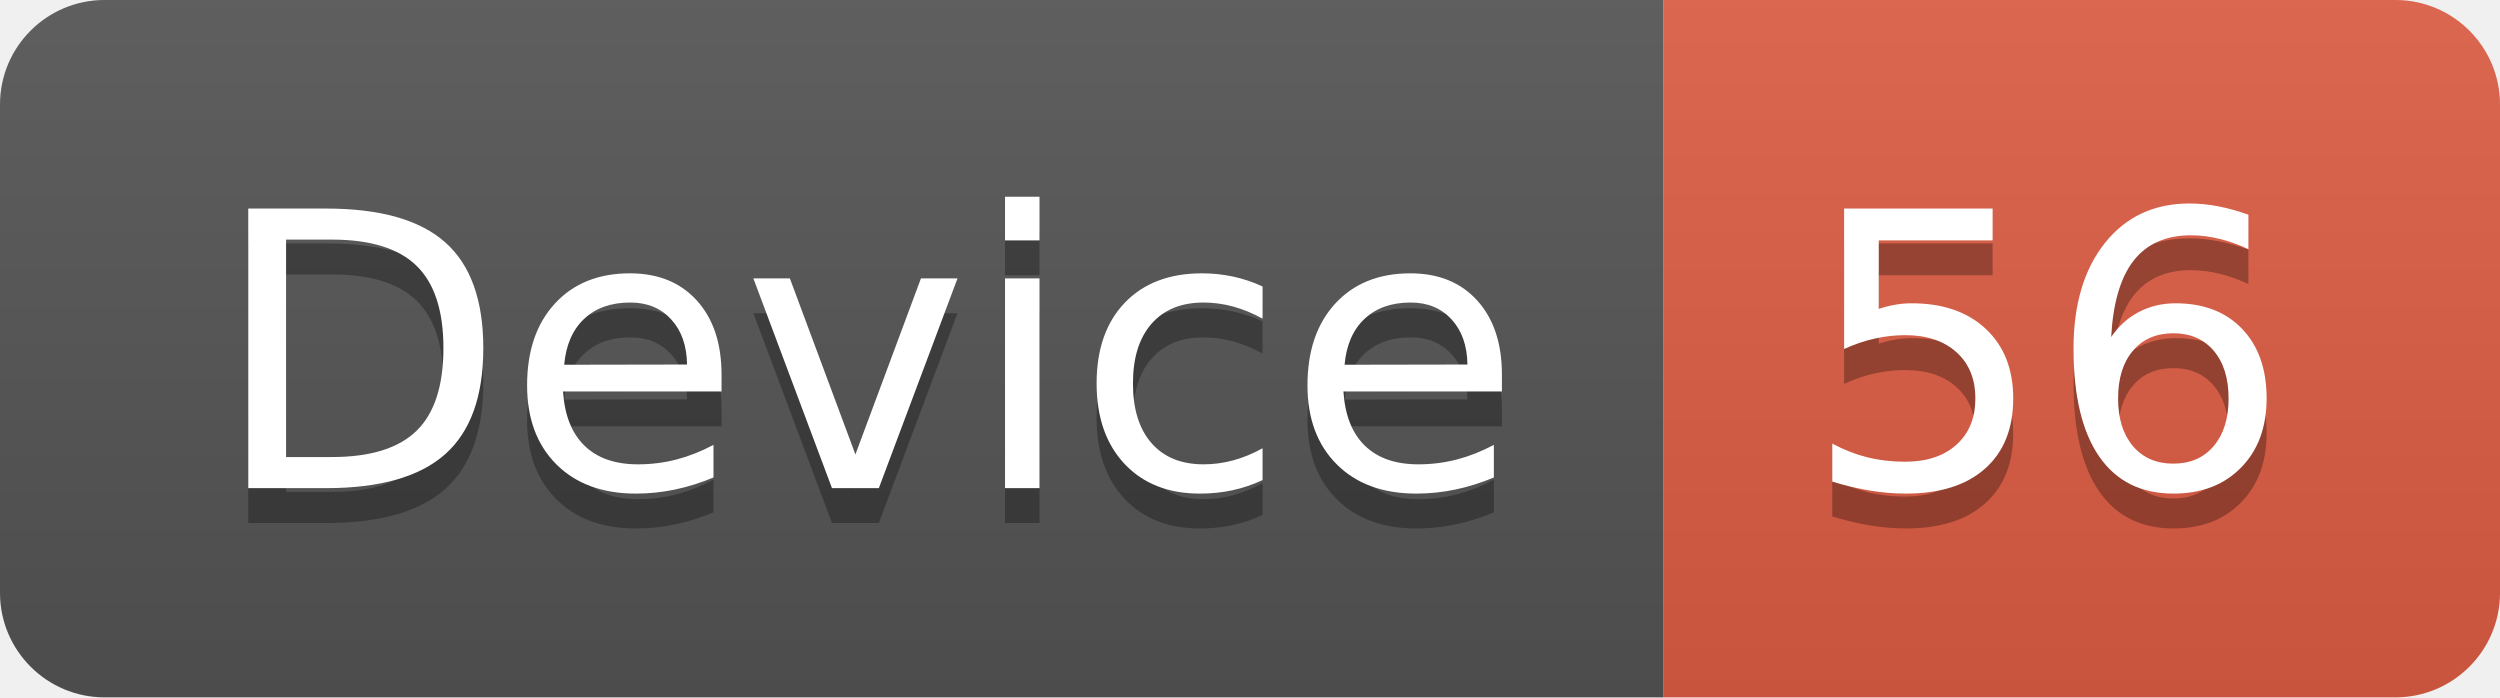
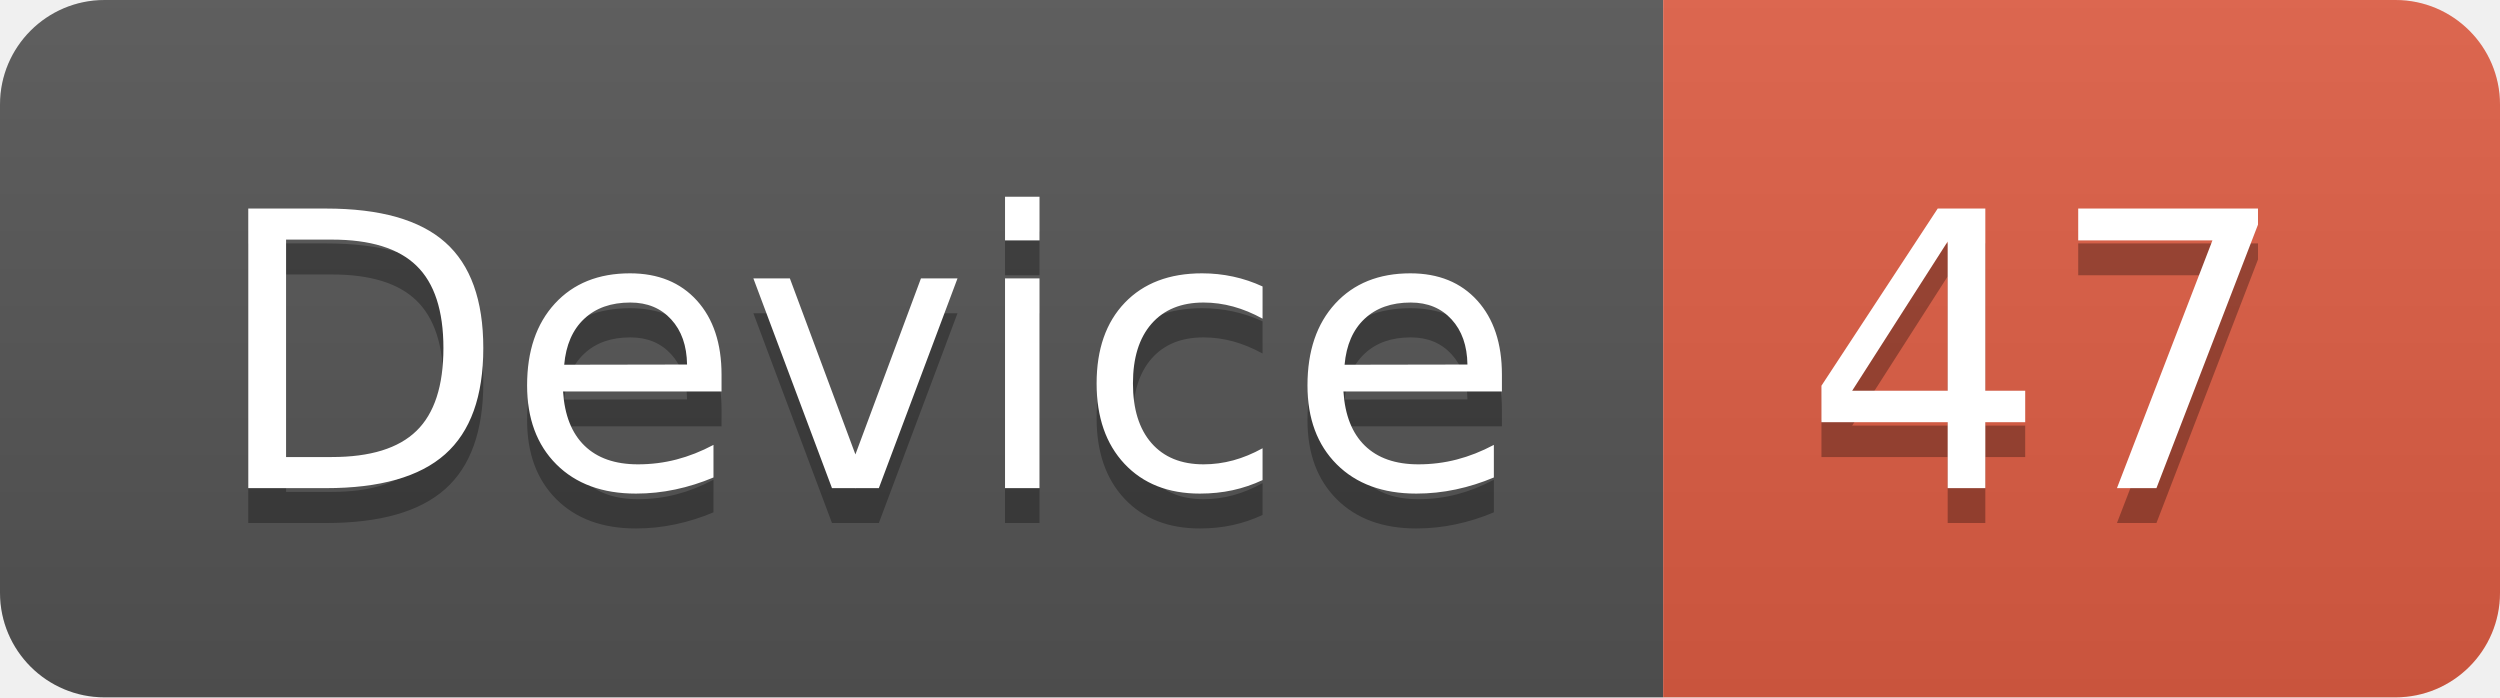
<svg xmlns="http://www.w3.org/2000/svg" width="71.7" height="20">
  <linearGradient id="smooth" x2="0" y2="100%">
    <stop offset="0" stop-color="#bbb" stop-opacity=".1" />
    <stop offset="1" stop-opacity=".1" />
  </linearGradient>
  <clipPath id="round">
    <rect width="71.7" height="20" rx="3" fill="#fff" />
  </clipPath>
  <g clip-path="url(#round)">
    <rect width="47.7" height="20" fill="#555" />
    <rect x="47.7" width="24.0" height="20" fill="#e05d44" />
    <rect width="71.7" height="20" fill="url(#smooth)" />
  </g>
  <g fill="#fff" text-anchor="middle" font-family="DejaVu Sans,Verdana,Geneva,sans-serif" font-size="110">
    <text x="248.5" y="150" fill="#010101" fill-opacity=".3" transform="scale(0.1)" textLength="377.0" lengthAdjust="spacing">Device</text>
    <text x="248.5" y="140" transform="scale(0.1)" textLength="377.0" lengthAdjust="spacing">Device</text>
-     <text x="587.0" y="150" fill="#010101" fill-opacity=".3" transform="scale(0.1)" textLength="140.0" lengthAdjust="spacing">56</text>
-     <text x="587.0" y="140" transform="scale(0.1)" textLength="140.0" lengthAdjust="spacing">56</text>
+     <text x="587.0" y="150" fill="#010101" fill-opacity=".3" transform="scale(0.1)" textLength="140.0" lengthAdjust="spacing">47</text>
+     <text x="587.0" y="140" transform="scale(0.1)" textLength="140.0" lengthAdjust="spacing">47</text>
  </g>
</svg>
